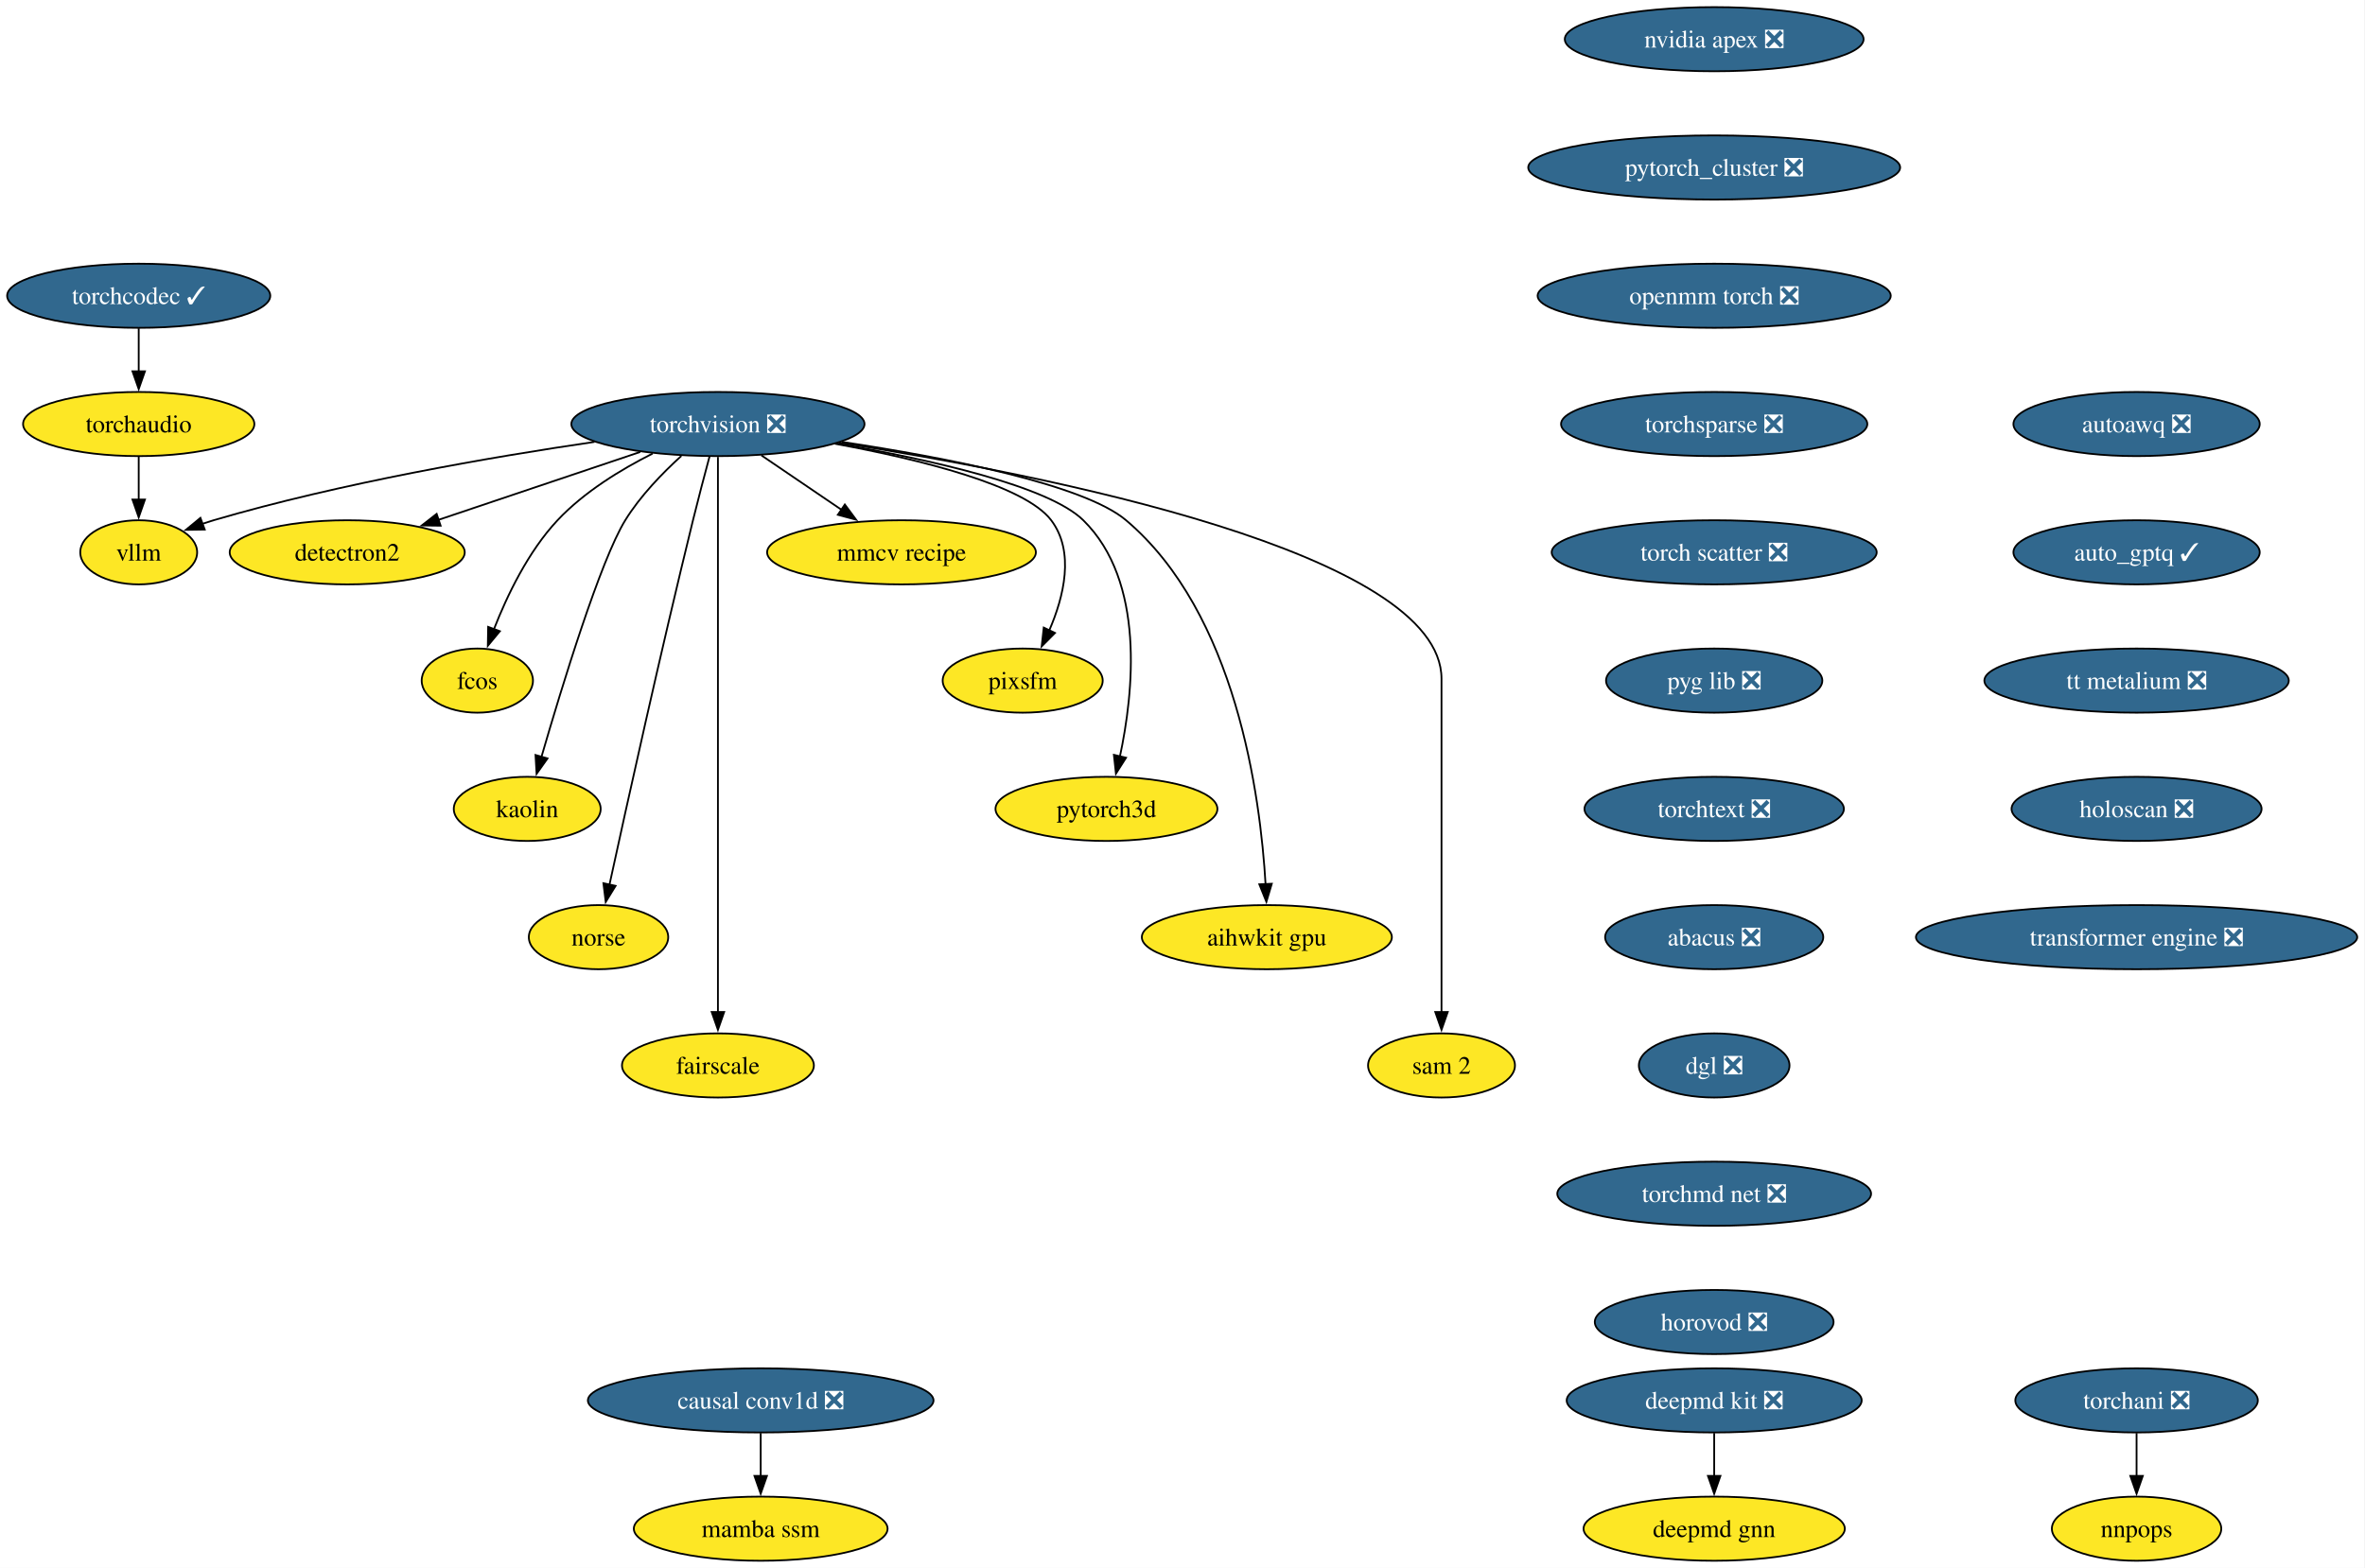
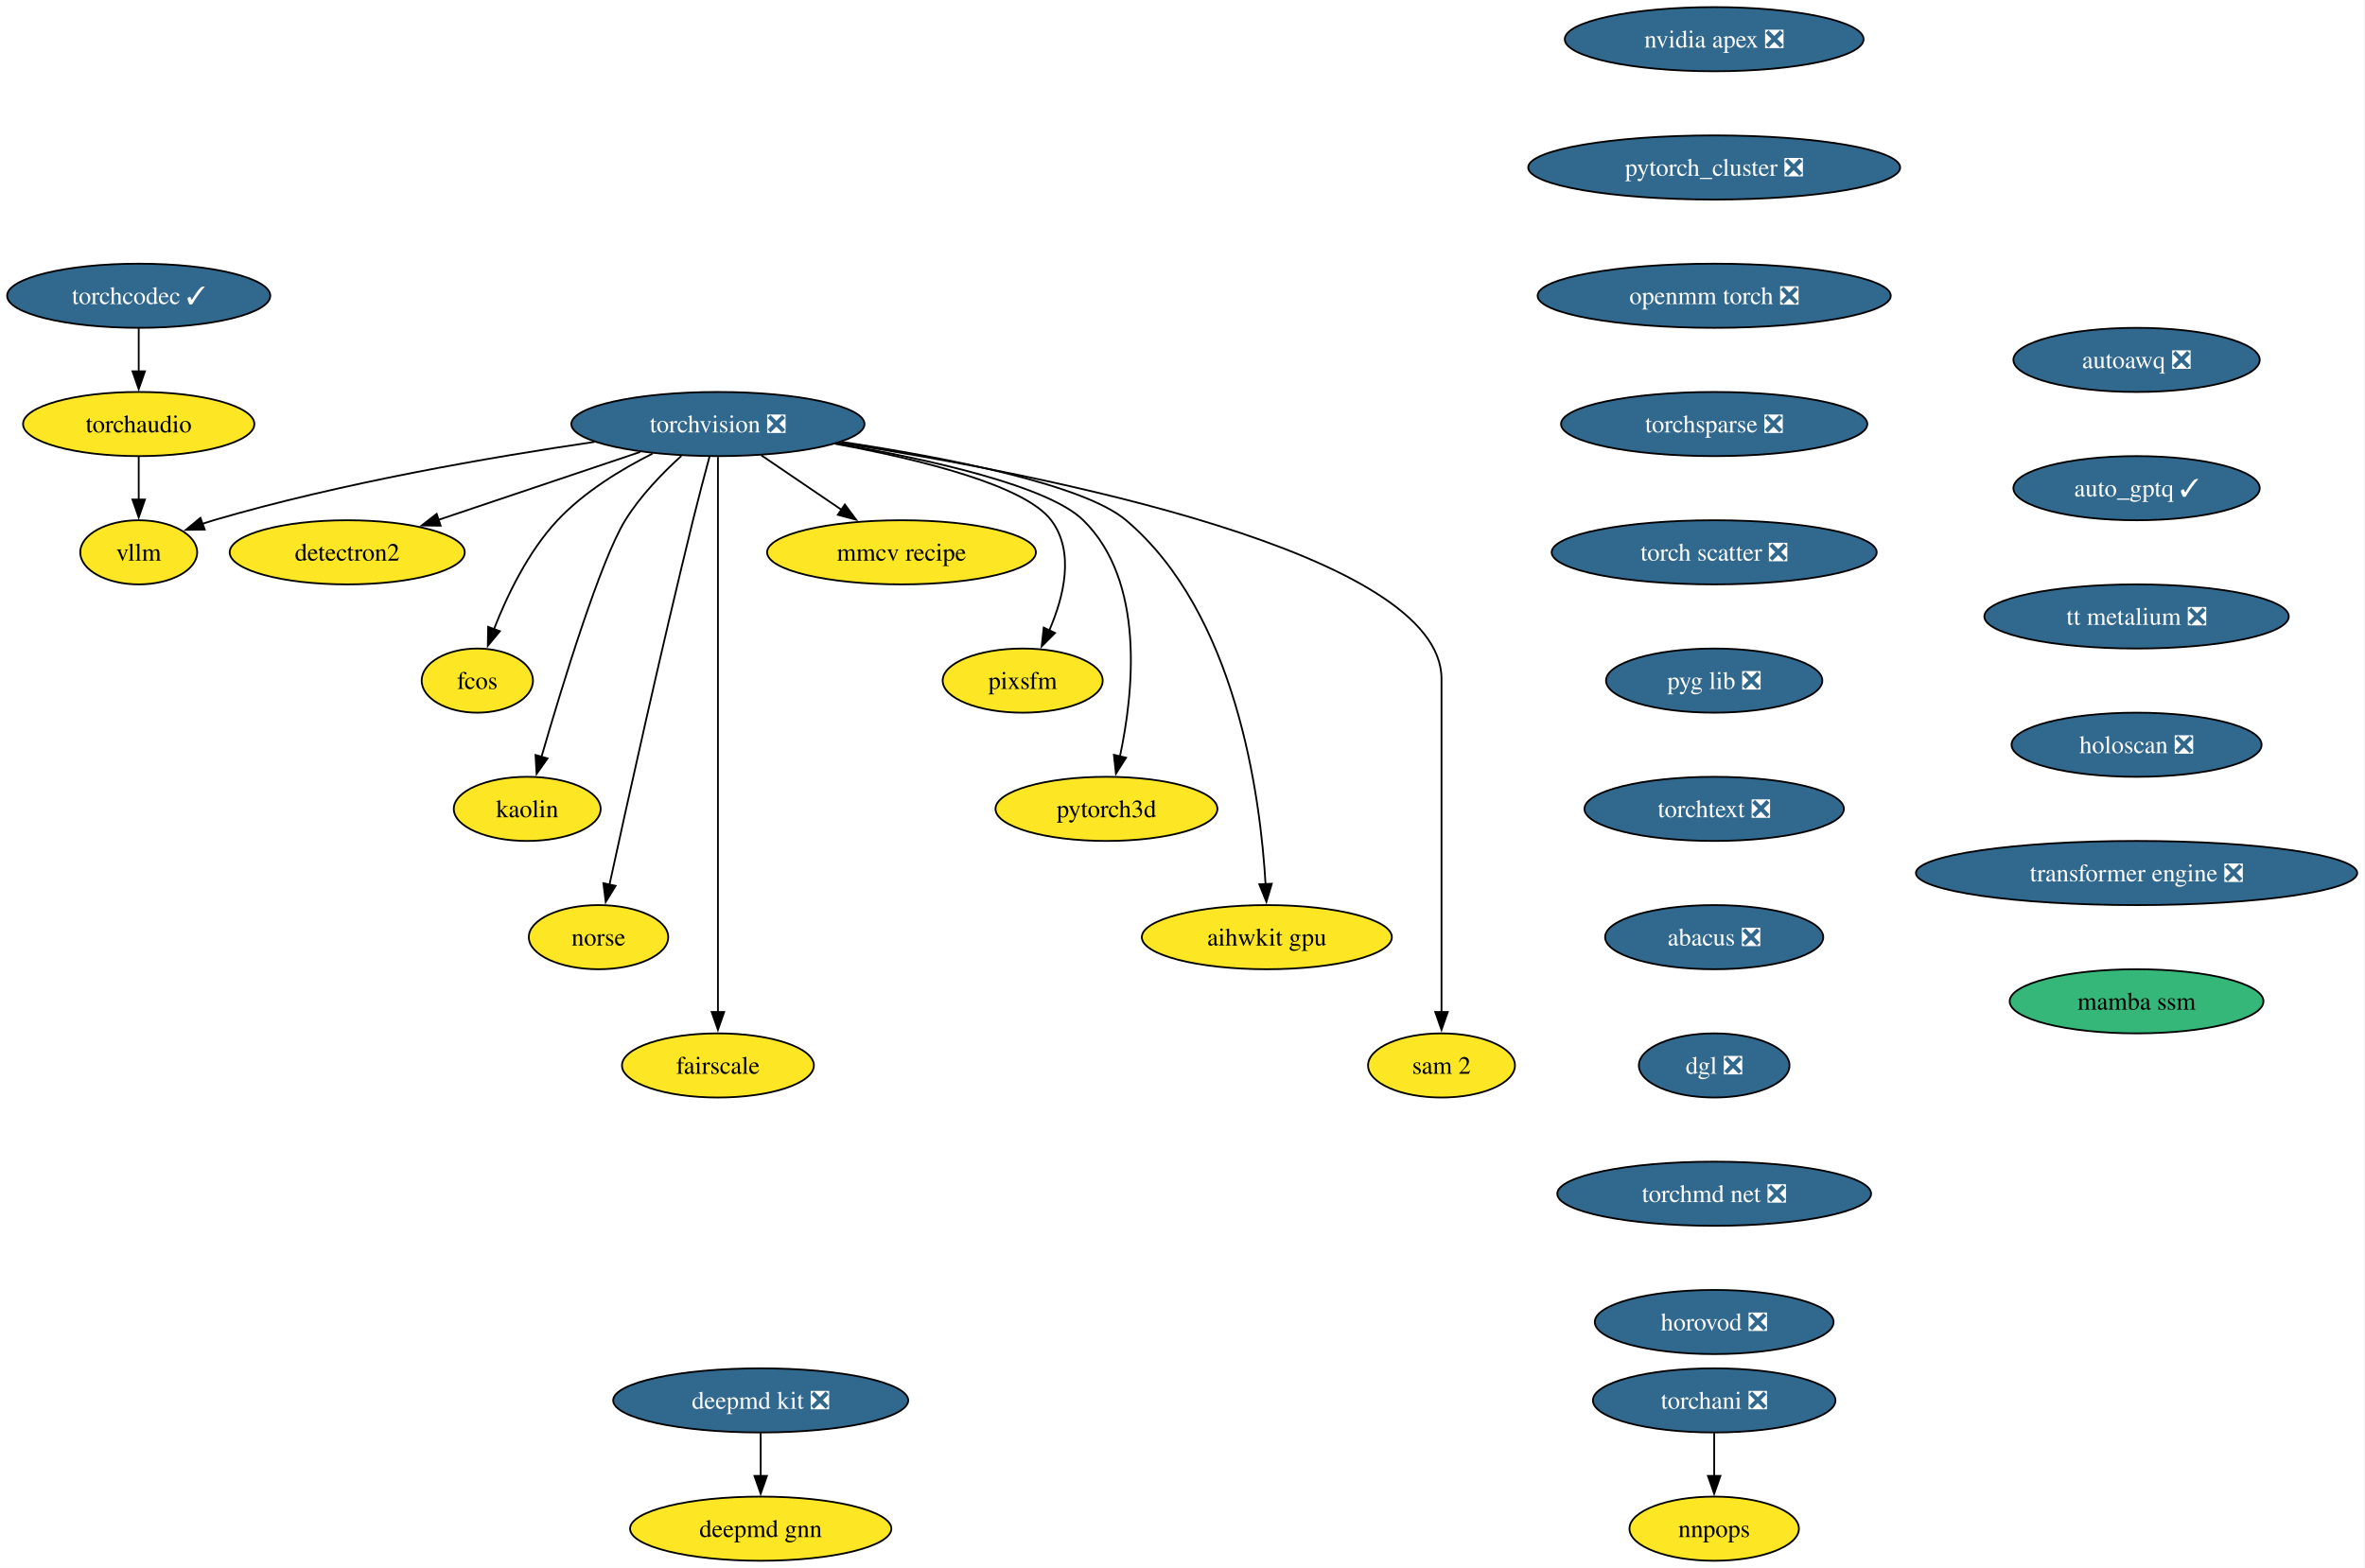
<svg xmlns="http://www.w3.org/2000/svg" xmlns:xlink="http://www.w3.org/1999/xlink" width="1327pt" height="880pt" viewBox="0.00 0.00 1327.00 880.00">
  <g id="graph0" class="graph" transform="scale(1 1) rotate(0) translate(4 876)">
    <polygon fill="white" stroke="none" points="-4,4 -4,-876 1322.64,-876 1322.64,4 -4,4" />
    <g id="node1" class="node">
      <g id="a_node1">
        <a xlink:href="https://github.com/conda-forge/torchvision-feedstock/pull/125" xlink:title="torchvision ❎">
          <ellipse fill="#31688e" stroke="black" cx="398.83" cy="-638" rx="82.25" ry="18" />
          <text xml:space="preserve" text-anchor="middle" x="398.83" y="-633.33" font-family="Times,serif" font-size="14.00" fill="white">torchvision ❎</text>
        </a>
      </g>
    </g>
    <g id="node2" class="node">
      <g id="a_node2">
        <a xlink:href="https://github.com/conda-forge/detectron2-feedstock" xlink:title="detectron2">
          <ellipse fill="#fde725" stroke="black" cx="190.83" cy="-566" rx="65.94" ry="18" />
          <text xml:space="preserve" text-anchor="middle" x="190.83" y="-561.33" font-family="Times,serif" font-size="14.00">detectron2</text>
        </a>
      </g>
    </g>
    <g id="edge1" class="edge">
      <path fill="none" stroke="black" d="M355.23,-622.33C322.23,-611.22 276.81,-595.94 242.08,-584.25" />
      <polygon fill="black" stroke="black" points="243.23,-580.94 232.64,-581.07 241,-587.58 243.23,-580.94" />
    </g>
    <g id="node3" class="node">
      <g id="a_node3">
        <a xlink:href="https://github.com/conda-forge/fcos-feedstock" xlink:title="fcos">
          <ellipse fill="#fde725" stroke="black" cx="263.83" cy="-494" rx="31.22" ry="18" />
          <text xml:space="preserve" text-anchor="middle" x="263.83" y="-489.32" font-family="Times,serif" font-size="14.00">fcos</text>
        </a>
      </g>
    </g>
    <g id="edge2" class="edge">
      <path fill="none" stroke="black" d="M362.22,-621.46C344.42,-612.51 323.72,-599.87 308.83,-584 292.37,-566.45 280.53,-541.73 273.13,-522.8" />
      <polygon fill="black" stroke="black" points="276.47,-521.73 269.72,-513.56 269.9,-524.16 276.47,-521.73" />
    </g>
    <g id="node4" class="node">
      <g id="a_node4">
        <a xlink:href="https://github.com/conda-forge/kaolin-feedstock" xlink:title="kaolin">
          <ellipse fill="#fde725" stroke="black" cx="291.83" cy="-422" rx="41.21" ry="18" />
          <text xml:space="preserve" text-anchor="middle" x="291.83" y="-417.32" font-family="Times,serif" font-size="14.00">kaolin</text>
        </a>
      </g>
    </g>
    <g id="edge3" class="edge">
      <path fill="none" stroke="black" d="M378.31,-620.11C367.68,-610.47 355.22,-597.61 346.83,-584 332.89,-561.39 311.4,-491.11 299.84,-451.28" />
      <polygon fill="black" stroke="black" points="303.21,-450.31 297.08,-441.67 296.48,-452.25 303.21,-450.31" />
    </g>
    <g id="node5" class="node">
      <g id="a_node5">
        <a xlink:href="https://github.com/conda-forge/norse-feedstock" xlink:title="norse">
          <ellipse fill="#fde725" stroke="black" cx="331.83" cy="-350" rx="39.11" ry="18" />
          <text xml:space="preserve" text-anchor="middle" x="331.83" y="-345.32" font-family="Times,serif" font-size="14.00">norse</text>
        </a>
      </g>
    </g>
    <g id="edge4" class="edge">
      <path fill="none" stroke="black" d="M394.14,-619.85C391.35,-609.49 387.78,-596.01 384.83,-584 366.78,-510.54 347.55,-423.51 337.99,-379.51" />
      <polygon fill="black" stroke="black" points="341.41,-378.8 335.87,-369.77 334.57,-380.29 341.41,-378.8" />
    </g>
    <g id="node6" class="node">
      <g id="a_node6">
        <a xlink:href="https://github.com/conda-forge/fairscale-feedstock" xlink:title="fairscale">
          <ellipse fill="#fde725" stroke="black" cx="398.83" cy="-278" rx="53.84" ry="18" />
          <text xml:space="preserve" text-anchor="middle" x="398.83" y="-273.32" font-family="Times,serif" font-size="14.00">fairscale</text>
        </a>
      </g>
    </g>
    <g id="edge5" class="edge">
      <path fill="none" stroke="black" d="M398.83,-619.51C398.83,-592.71 398.83,-539.87 398.83,-495 398.83,-495 398.83,-495 398.83,-421 398.83,-381.74 398.83,-336.38 398.83,-307.69" />
      <polygon fill="black" stroke="black" points="402.33,-308 398.83,-298 395.33,-308 402.33,-308" />
    </g>
    <g id="node7" class="node">
      <g id="a_node7">
        <a xlink:href="https://github.com/conda-forge/mmcv-recipe-feedstock" xlink:title="mmcv recipe">
          <ellipse fill="#fde725" stroke="black" cx="501.83" cy="-566" rx="75.41" ry="18" />
          <text xml:space="preserve" text-anchor="middle" x="501.83" y="-561.33" font-family="Times,serif" font-size="14.00">mmcv recipe</text>
        </a>
      </g>
    </g>
    <g id="edge6" class="edge">
      <path fill="none" stroke="black" d="M423.24,-620.41C436.71,-611.26 453.64,-599.76 468.33,-589.77" />
      <polygon fill="black" stroke="black" points="470.04,-592.84 476.35,-584.32 466.11,-587.05 470.04,-592.84" />
    </g>
    <g id="node8" class="node">
      <g id="a_node8">
        <a xlink:href="https://github.com/conda-forge/pixsfm-feedstock" xlink:title="pixsfm">
          <ellipse fill="#fde725" stroke="black" cx="569.83" cy="-494" rx="44.9" ry="18" />
          <text xml:space="preserve" text-anchor="middle" x="569.83" y="-489.32" font-family="Times,serif" font-size="14.00">pixsfm</text>
        </a>
      </g>
    </g>
    <g id="edge7" class="edge">
      <path fill="none" stroke="black" d="M464.51,-626.94C512.24,-618.13 570.98,-603.65 585.83,-584 599.19,-566.33 592.96,-541.1 584.68,-522.02" />
      <polygon fill="black" stroke="black" points="587.96,-520.75 580.49,-513.23 581.64,-523.76 587.96,-520.75" />
    </g>
    <g id="node9" class="node">
      <g id="a_node9">
        <a xlink:href="https://github.com/conda-forge/pytorch3d-feedstock" xlink:title="pytorch3d">
          <ellipse fill="#fde725" stroke="black" cx="616.83" cy="-422" rx="62.26" ry="18" />
          <text xml:space="preserve" text-anchor="middle" x="616.83" y="-417.32" font-family="Times,serif" font-size="14.00">pytorch3d</text>
        </a>
      </g>
    </g>
    <g id="edge8" class="edge">
      <path fill="none" stroke="black" d="M465.57,-627.11C517.61,-618.1 584.23,-603.26 603.83,-584 638.76,-549.69 632.09,-487.29 624.32,-451.07" />
      <polygon fill="black" stroke="black" points="627.83,-450.72 622.15,-441.78 621.01,-452.31 627.83,-450.72" />
    </g>
    <g id="node10" class="node">
      <g id="a_node10">
        <a xlink:href="https://github.com/conda-forge/aihwkit-gpu-feedstock" xlink:title="aihwkit gpu">
          <ellipse fill="#fde725" stroke="black" cx="706.83" cy="-350" rx="70.15" ry="18" />
          <text xml:space="preserve" text-anchor="middle" x="706.83" y="-345.32" font-family="Times,serif" font-size="14.00">aihwkit gpu</text>
        </a>
      </g>
    </g>
    <g id="edge9" class="edge">
      <path fill="none" stroke="black" d="M468.35,-627.99C526.6,-619.2 603.95,-604.19 627.83,-584 689.61,-531.78 703.22,-429.31 706.12,-379.51" />
      <polygon fill="black" stroke="black" points="709.6,-379.99 706.57,-369.84 702.61,-379.67 709.6,-379.99" />
    </g>
    <g id="node11" class="node">
      <g id="a_node11">
        <a xlink:href="https://github.com/conda-forge/sam-2-feedstock" xlink:title="sam 2">
          <ellipse fill="#fde725" stroke="black" cx="804.83" cy="-278" rx="41.21" ry="18" />
          <text xml:space="preserve" text-anchor="middle" x="804.83" y="-273.32" font-family="Times,serif" font-size="14.00">sam 2</text>
        </a>
      </g>
    </g>
    <g id="edge10" class="edge">
      <path fill="none" stroke="black" d="M466.79,-627.56C582.37,-609.57 804.83,-565.75 804.83,-495 804.83,-495 804.83,-495 804.83,-421 804.83,-381.74 804.83,-336.38 804.83,-307.69" />
      <polygon fill="black" stroke="black" points="808.33,-308 804.83,-298 801.33,-308 808.33,-308" />
    </g>
    <g id="node12" class="node">
      <g id="a_node12">
        <a xlink:href="https://github.com/conda-forge/vllm-feedstock" xlink:title="vllm">
          <ellipse fill="#fde725" stroke="black" cx="73.83" cy="-566" rx="32.79" ry="18" />
          <text xml:space="preserve" text-anchor="middle" x="73.83" y="-561.33" font-family="Times,serif" font-size="14.00">vllm</text>
        </a>
      </g>
    </g>
    <g id="edge11" class="edge">
      <path fill="none" stroke="black" d="M329.59,-627.98C271.73,-619.5 187.43,-604.97 115.83,-584 113.74,-583.39 111.6,-582.71 109.46,-581.98" />
      <polygon fill="black" stroke="black" points="110.88,-578.77 100.28,-578.6 108.46,-585.34 110.88,-578.77" />
    </g>
    <g id="node13" class="node">
      <g id="a_node13">
        <a xlink:href="https://github.com/conda-forge/deepmd-kit-feedstock/pull/106" xlink:title="deepmd kit ❎">
-           <ellipse fill="#31688e" stroke="black" cx="957.83" cy="-90" rx="82.77" ry="18" />
-           <text xml:space="preserve" text-anchor="middle" x="957.83" y="-85.33" font-family="Times,serif" font-size="14.00" fill="white">deepmd kit ❎</text>
+           <ellipse fill="#31688e" stroke="black" cx="422.83" cy="-90" rx="82.77" ry="18" />
+           <text xml:space="preserve" text-anchor="middle" x="422.83" y="-85.33" font-family="Times,serif" font-size="14.00" fill="white">deepmd kit ❎</text>
        </a>
      </g>
    </g>
    <g id="node14" class="node">
      <g id="a_node14">
        <a xlink:href="https://github.com/conda-forge/deepmd-gnn-feedstock" xlink:title="deepmd gnn">
-           <ellipse fill="#fde725" stroke="black" cx="957.83" cy="-18" rx="73.3" ry="18" />
-           <text xml:space="preserve" text-anchor="middle" x="957.83" y="-13.32" font-family="Times,serif" font-size="14.00">deepmd gnn</text>
+           <ellipse fill="#fde725" stroke="black" cx="422.83" cy="-18" rx="73.3" ry="18" />
+           <text xml:space="preserve" text-anchor="middle" x="422.83" y="-13.32" font-family="Times,serif" font-size="14.00">deepmd gnn</text>
        </a>
      </g>
    </g>
    <g id="edge12" class="edge">
-       <path fill="none" stroke="black" d="M957.83,-71.7C957.83,-64.41 957.83,-55.73 957.83,-47.54" />
-       <polygon fill="black" stroke="black" points="961.33,-47.62 957.83,-37.62 954.33,-47.62 961.33,-47.62" />
+       <path fill="none" stroke="black" d="M422.83,-71.7C422.83,-64.41 422.83,-55.73 422.83,-47.54" />
+       <polygon fill="black" stroke="black" points="426.33,-47.62 422.83,-37.62 419.33,-47.62 426.33,-47.62" />
    </g>
    <g id="node15" class="node">
      <g id="a_node15">
        <a xlink:href="https://github.com/conda-forge/nvidia-apex-feedstock/pull/61" xlink:title="nvidia apex ❎">
          <ellipse fill="#31688e" stroke="black" cx="957.83" cy="-854" rx="83.83" ry="18" />
          <text xml:space="preserve" text-anchor="middle" x="957.83" y="-849.33" font-family="Times,serif" font-size="14.00" fill="white">nvidia apex ❎</text>
        </a>
      </g>
    </g>
    <g id="node16" class="node">
      <g id="a_node16">
        <a xlink:href="https://github.com/conda-forge/pytorch_cluster-feedstock/pull/63" xlink:title="pytorch_cluster ❎">
          <ellipse fill="#31688e" stroke="black" cx="957.83" cy="-782" rx="104.35" ry="18" />
          <text xml:space="preserve" text-anchor="middle" x="957.83" y="-777.33" font-family="Times,serif" font-size="14.00" fill="white">pytorch_cluster ❎</text>
        </a>
      </g>
    </g>
    <g id="node17" class="node">
      <g id="a_node17">
        <a xlink:href="https://github.com/conda-forge/openmm-torch-feedstock/pull/63" xlink:title="openmm torch ❎">
          <ellipse fill="#31688e" stroke="black" cx="957.83" cy="-710" rx="99.08" ry="18" />
          <text xml:space="preserve" text-anchor="middle" x="957.83" y="-705.33" font-family="Times,serif" font-size="14.00" fill="white">openmm torch ❎</text>
        </a>
      </g>
    </g>
    <g id="node20" class="node">
      <g id="a_node20">
        <a xlink:href="https://github.com/conda-forge/torchsparse-feedstock/pull/42" xlink:title="torchsparse ❎">
          <ellipse fill="#31688e" stroke="black" cx="957.83" cy="-638" rx="85.93" ry="18" />
          <text xml:space="preserve" text-anchor="middle" x="957.83" y="-633.33" font-family="Times,serif" font-size="14.00" fill="white">torchsparse ❎</text>
        </a>
      </g>
    </g>
    <g id="node18" class="node">
      <g id="a_node18">
        <a xlink:href="https://github.com/conda-forge/torchani-feedstock/pull/50" xlink:title="torchani ❎">
-           <ellipse fill="#31688e" stroke="black" cx="1194.83" cy="-90" rx="68.04" ry="18" />
-           <text xml:space="preserve" text-anchor="middle" x="1194.83" y="-85.33" font-family="Times,serif" font-size="14.00" fill="white">torchani ❎</text>
+           <ellipse fill="#31688e" stroke="black" cx="957.83" cy="-90" rx="68.04" ry="18" />
+           <text xml:space="preserve" text-anchor="middle" x="957.83" y="-85.33" font-family="Times,serif" font-size="14.00" fill="white">torchani ❎</text>
        </a>
      </g>
    </g>
    <g id="node19" class="node">
      <g id="a_node19">
        <a xlink:href="https://github.com/conda-forge/nnpops-feedstock" xlink:title="nnpops">
-           <ellipse fill="#fde725" stroke="black" cx="1194.83" cy="-18" rx="47.53" ry="18" />
-           <text xml:space="preserve" text-anchor="middle" x="1194.83" y="-13.32" font-family="Times,serif" font-size="14.00">nnpops</text>
+           <ellipse fill="#fde725" stroke="black" cx="957.83" cy="-18" rx="47.53" ry="18" />
+           <text xml:space="preserve" text-anchor="middle" x="957.83" y="-13.32" font-family="Times,serif" font-size="14.00">nnpops</text>
        </a>
      </g>
    </g>
    <g id="edge15" class="edge">
-       <path fill="none" stroke="black" d="M1194.83,-71.7C1194.83,-64.41 1194.83,-55.73 1194.83,-47.54" />
-       <polygon fill="black" stroke="black" points="1198.33,-47.62 1194.83,-37.62 1191.33,-47.62 1198.33,-47.62" />
+       <path fill="none" stroke="black" d="M957.83,-71.7C957.83,-64.41 957.83,-55.73 957.83,-47.54" />
+       <polygon fill="black" stroke="black" points="961.33,-47.62 957.83,-37.62 954.33,-47.62 961.33,-47.62" />
    </g>
    <g id="node21" class="node">
      <g id="a_node21">
        <a xlink:href="https://github.com/conda-forge/torch-scatter-feedstock/pull/44" xlink:title="torch scatter ❎">
          <ellipse fill="#31688e" stroke="black" cx="957.83" cy="-566" rx="91.19" ry="18" />
          <text xml:space="preserve" text-anchor="middle" x="957.83" y="-561.33" font-family="Times,serif" font-size="14.00" fill="white">torch scatter ❎</text>
        </a>
      </g>
    </g>
    <g id="node22" class="node">
      <g id="a_node22">
        <a xlink:href="https://github.com/conda-forge/pyg-lib-feedstock/pull/40" xlink:title="pyg lib ❎">
          <ellipse fill="#31688e" stroke="black" cx="957.83" cy="-494" rx="60.68" ry="18" />
          <text xml:space="preserve" text-anchor="middle" x="957.83" y="-489.32" font-family="Times,serif" font-size="14.00" fill="white">pyg lib ❎</text>
        </a>
      </g>
    </g>
    <g id="node23" class="node">
      <g id="a_node23">
        <a xlink:href="https://github.com/conda-forge/torchtext-feedstock/pull/35" xlink:title="torchtext ❎">
          <ellipse fill="#31688e" stroke="black" cx="957.83" cy="-422" rx="72.78" ry="18" />
          <text xml:space="preserve" text-anchor="middle" x="957.83" y="-417.32" font-family="Times,serif" font-size="14.00" fill="white">torchtext ❎</text>
        </a>
      </g>
    </g>
    <g id="node24" class="node">
      <g id="a_node24">
        <a xlink:href="https://github.com/conda-forge/abacus-feedstock/pull/66" xlink:title="abacus ❎">
          <ellipse fill="#31688e" stroke="black" cx="957.83" cy="-350" rx="61.2" ry="18" />
          <text xml:space="preserve" text-anchor="middle" x="957.83" y="-345.32" font-family="Times,serif" font-size="14.00" fill="white">abacus ❎</text>
        </a>
      </g>
    </g>
    <g id="node25" class="node">
      <g id="a_node25">
        <a xlink:href="https://github.com/conda-forge/dgl-feedstock/pull/60" xlink:title="dgl ❎">
          <ellipse fill="#31688e" stroke="black" cx="957.83" cy="-278" rx="42.26" ry="18" />
          <text xml:space="preserve" text-anchor="middle" x="957.83" y="-273.32" font-family="Times,serif" font-size="14.00" fill="white">dgl ❎</text>
        </a>
      </g>
    </g>
    <g id="node26" class="node">
      <g id="a_node26">
        <a xlink:href="https://github.com/conda-forge/torchmd-net-feedstock/pull/66" xlink:title="torchmd net ❎">
          <ellipse fill="#31688e" stroke="black" cx="957.83" cy="-206" rx="88.04" ry="18" />
          <text xml:space="preserve" text-anchor="middle" x="957.83" y="-201.33" font-family="Times,serif" font-size="14.00" fill="white">torchmd net ❎</text>
        </a>
      </g>
    </g>
    <g id="node27" class="node">
      <g id="a_node27">
        <a xlink:href="https://github.com/conda-forge/horovod-feedstock/pull/29" xlink:title="horovod ❎">
          <ellipse fill="#31688e" stroke="black" cx="957.83" cy="-134" rx="66.99" ry="18" />
          <text xml:space="preserve" text-anchor="middle" x="957.83" y="-129.32" font-family="Times,serif" font-size="14.00" fill="white">horovod ❎</text>
        </a>
      </g>
    </g>
    <g id="node28" class="node">
      <g id="a_node28">
        <a xlink:href="https://github.com/conda-forge/autoawq-feedstock/pull/33" xlink:title="autoawq ❎">
-           <ellipse fill="#31688e" stroke="black" cx="1194.83" cy="-638" rx="69.1" ry="18" />
-           <text xml:space="preserve" text-anchor="middle" x="1194.83" y="-633.33" font-family="Times,serif" font-size="14.00" fill="white">autoawq ❎</text>
+           <ellipse fill="#31688e" stroke="black" cx="1194.83" cy="-674" rx="69.1" ry="18" />
+           <text xml:space="preserve" text-anchor="middle" x="1194.83" y="-669.33" font-family="Times,serif" font-size="14.00" fill="white">autoawq ❎</text>
        </a>
      </g>
    </g>
    <g id="node29" class="node">
      <g id="a_node29">
        <a xlink:href="https://github.com/conda-forge/auto_gptq-feedstock/pull/18" xlink:title="auto_gptq ✓">
-           <ellipse fill="#31688e" stroke="black" cx="1194.83" cy="-566" rx="69.1" ry="18" />
-           <text xml:space="preserve" text-anchor="middle" x="1194.83" y="-561.33" font-family="Times,serif" font-size="14.00" fill="white">auto_gptq ✓</text>
+           <ellipse fill="#31688e" stroke="black" cx="1194.83" cy="-602" rx="69.1" ry="18" />
+           <text xml:space="preserve" text-anchor="middle" x="1194.83" y="-597.33" font-family="Times,serif" font-size="14.00" fill="white">auto_gptq ✓</text>
        </a>
      </g>
    </g>
    <g id="node30" class="node">
      <g id="a_node30">
        <a xlink:href="https://github.com/conda-forge/tt-metalium-feedstock/pull/15" xlink:title="tt metalium ❎">
-           <ellipse fill="#31688e" stroke="black" cx="1194.83" cy="-494" rx="85.41" ry="18" />
-           <text xml:space="preserve" text-anchor="middle" x="1194.83" y="-489.32" font-family="Times,serif" font-size="14.00" fill="white">tt metalium ❎</text>
+           <ellipse fill="#31688e" stroke="black" cx="1194.83" cy="-530" rx="85.41" ry="18" />
+           <text xml:space="preserve" text-anchor="middle" x="1194.83" y="-525.33" font-family="Times,serif" font-size="14.00" fill="white">tt metalium ❎</text>
        </a>
      </g>
    </g>
    <g id="node32" class="node">
      <g id="a_node32">
        <a xlink:href="https://github.com/conda-forge/holoscan-feedstock/pull/14" xlink:title="holoscan ❎">
-           <ellipse fill="#31688e" stroke="black" cx="1194.83" cy="-422" rx="70.15" ry="18" />
-           <text xml:space="preserve" text-anchor="middle" x="1194.83" y="-417.32" font-family="Times,serif" font-size="14.00" fill="white">holoscan ❎</text>
+           <ellipse fill="#31688e" stroke="black" cx="1194.83" cy="-458" rx="70.15" ry="18" />
+           <text xml:space="preserve" text-anchor="middle" x="1194.83" y="-453.32" font-family="Times,serif" font-size="14.00" fill="white">holoscan ❎</text>
        </a>
      </g>
    </g>
    <g id="node31" class="node">
      <g id="a_node31">
        <a xlink:href="https://github.com/conda-forge/torchaudio-feedstock" xlink:title="torchaudio">
          <ellipse fill="#fde725" stroke="black" cx="73.83" cy="-638" rx="64.89" ry="18" />
          <text xml:space="preserve" text-anchor="middle" x="73.83" y="-633.33" font-family="Times,serif" font-size="14.00">torchaudio</text>
        </a>
      </g>
    </g>
    <g id="edge26" class="edge">
      <path fill="none" stroke="black" d="M73.83,-619.7C73.83,-612.41 73.83,-603.73 73.83,-595.54" />
      <polygon fill="black" stroke="black" points="77.33,-595.62 73.83,-585.62 70.33,-595.62 77.33,-595.62" />
    </g>
    <g id="node33" class="node">
      <g id="a_node33">
        <a xlink:href="https://github.com/conda-forge/transformer-engine-feedstock/pull/18" xlink:title="transformer engine ❎">
-           <ellipse fill="#31688e" stroke="black" cx="1194.83" cy="-350" rx="123.81" ry="18" />
-           <text xml:space="preserve" text-anchor="middle" x="1194.83" y="-345.32" font-family="Times,serif" font-size="14.00" fill="white">transformer engine ❎</text>
+           <ellipse fill="#31688e" stroke="black" cx="1194.83" cy="-386" rx="123.81" ry="18" />
+           <text xml:space="preserve" text-anchor="middle" x="1194.83" y="-381.32" font-family="Times,serif" font-size="14.00" fill="white">transformer engine ❎</text>
+         </a>
+       </g>
+     </g>
+     <g id="node35" class="node">
+       <g id="a_node35">
+         <a xlink:href="https://github.com/conda-forge/mamba-ssm-feedstock" xlink:title="mamba ssm">
+           <ellipse fill="#35b779" stroke="black" cx="1194.83" cy="-314" rx="71.2" ry="18" />
+           <text xml:space="preserve" text-anchor="middle" x="1194.83" y="-309.32" font-family="Times,serif" font-size="14.00">mamba ssm</text>
        </a>
      </g>
    </g>
    <g id="node34" class="node">
      <g id="a_node34">
        <a xlink:href="https://github.com/conda-forge/torchcodec-feedstock/pull/35" xlink:title="torchcodec ✓">
          <ellipse fill="#31688e" stroke="black" cx="73.83" cy="-710" rx="73.83" ry="18" />
          <text xml:space="preserve" text-anchor="middle" x="73.83" y="-705.33" font-family="Times,serif" font-size="14.00" fill="white">torchcodec ✓</text>
        </a>
      </g>
    </g>
    <g id="edge29" class="edge">
      <path fill="none" stroke="black" d="M73.83,-691.7C73.83,-684.41 73.83,-675.73 73.83,-667.54" />
      <polygon fill="black" stroke="black" points="77.33,-667.62 73.83,-657.62 70.33,-667.62 77.33,-667.62" />
    </g>
-     <g id="node35" class="node">
-       <g id="a_node35">
-         <a xlink:href="https://github.com/conda-forge/causal-conv1d-feedstock/pull/18" xlink:title="causal conv1d ❎">
-           <ellipse fill="#31688e" stroke="black" cx="422.83" cy="-90" rx="96.98" ry="18" />
-           <text xml:space="preserve" text-anchor="middle" x="422.83" y="-85.33" font-family="Times,serif" font-size="14.00" fill="white">causal conv1d ❎</text>
-         </a>
-       </g>
-     </g>
-     <g id="node36" class="node">
-       <g id="a_node36">
-         <a xlink:href="https://github.com/conda-forge/mamba-ssm-feedstock" xlink:title="mamba ssm">
-           <ellipse fill="#fde725" stroke="black" cx="422.83" cy="-18" rx="71.2" ry="18" />
-           <text xml:space="preserve" text-anchor="middle" x="422.83" y="-13.32" font-family="Times,serif" font-size="14.00">mamba ssm</text>
-         </a>
-       </g>
-     </g>
-     <g id="edge30" class="edge">
-       <path fill="none" stroke="black" d="M422.83,-71.7C422.83,-64.41 422.83,-55.73 422.83,-47.54" />
-       <polygon fill="black" stroke="black" points="426.33,-47.62 422.83,-37.62 419.33,-47.62 426.33,-47.62" />
-     </g>
  </g>
</svg>
